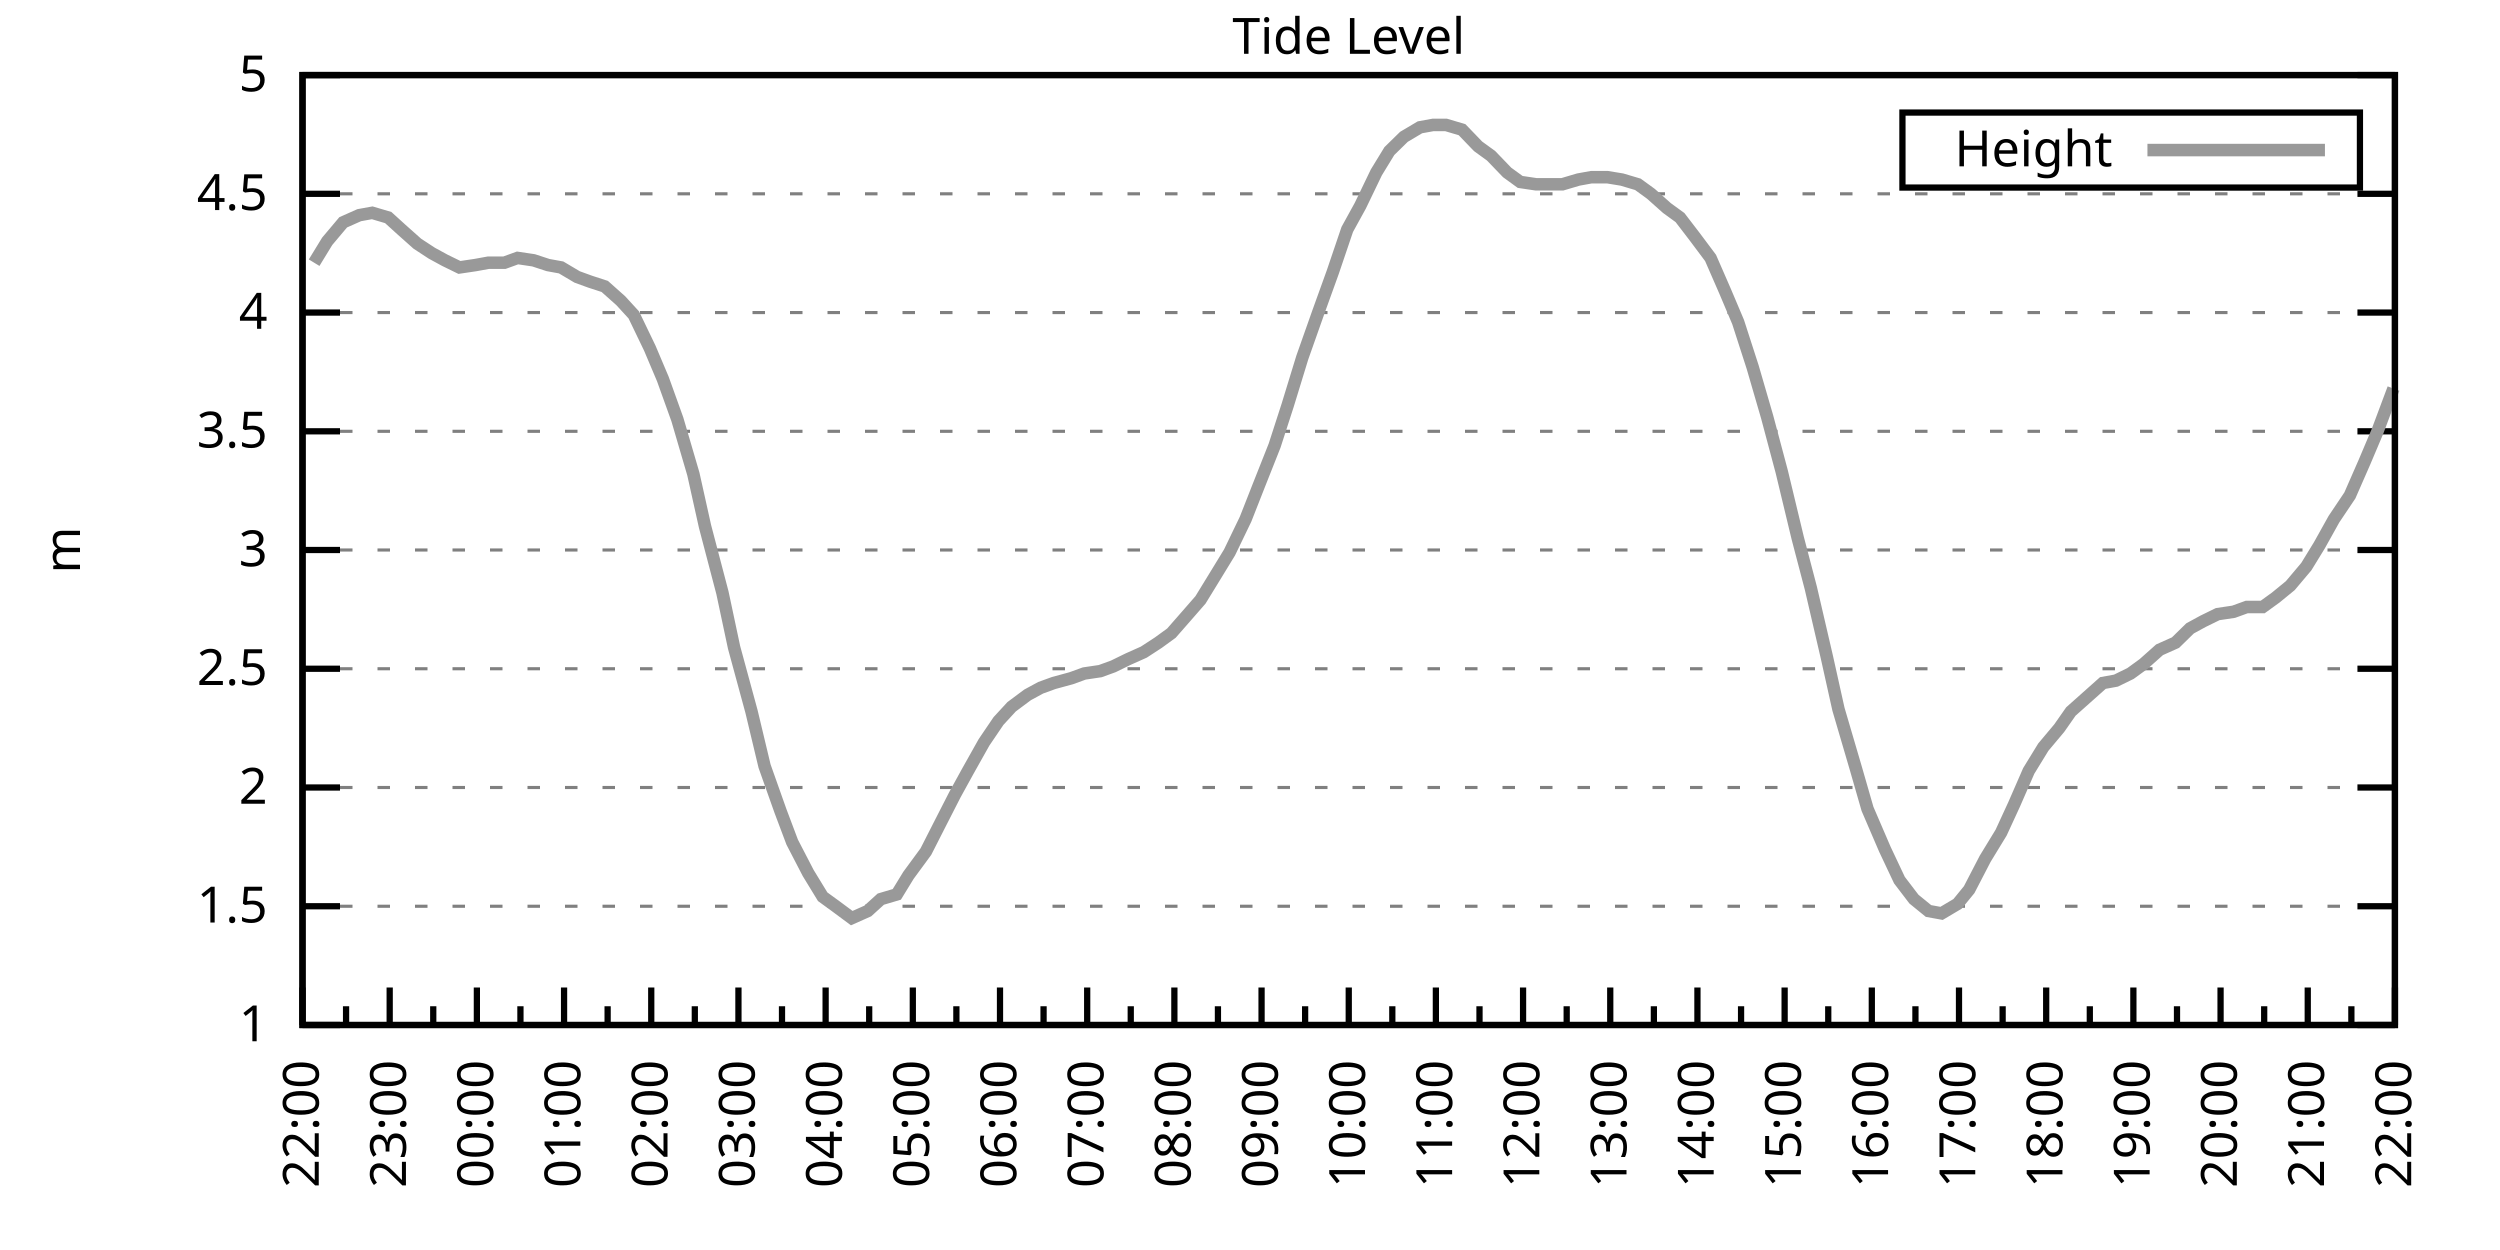
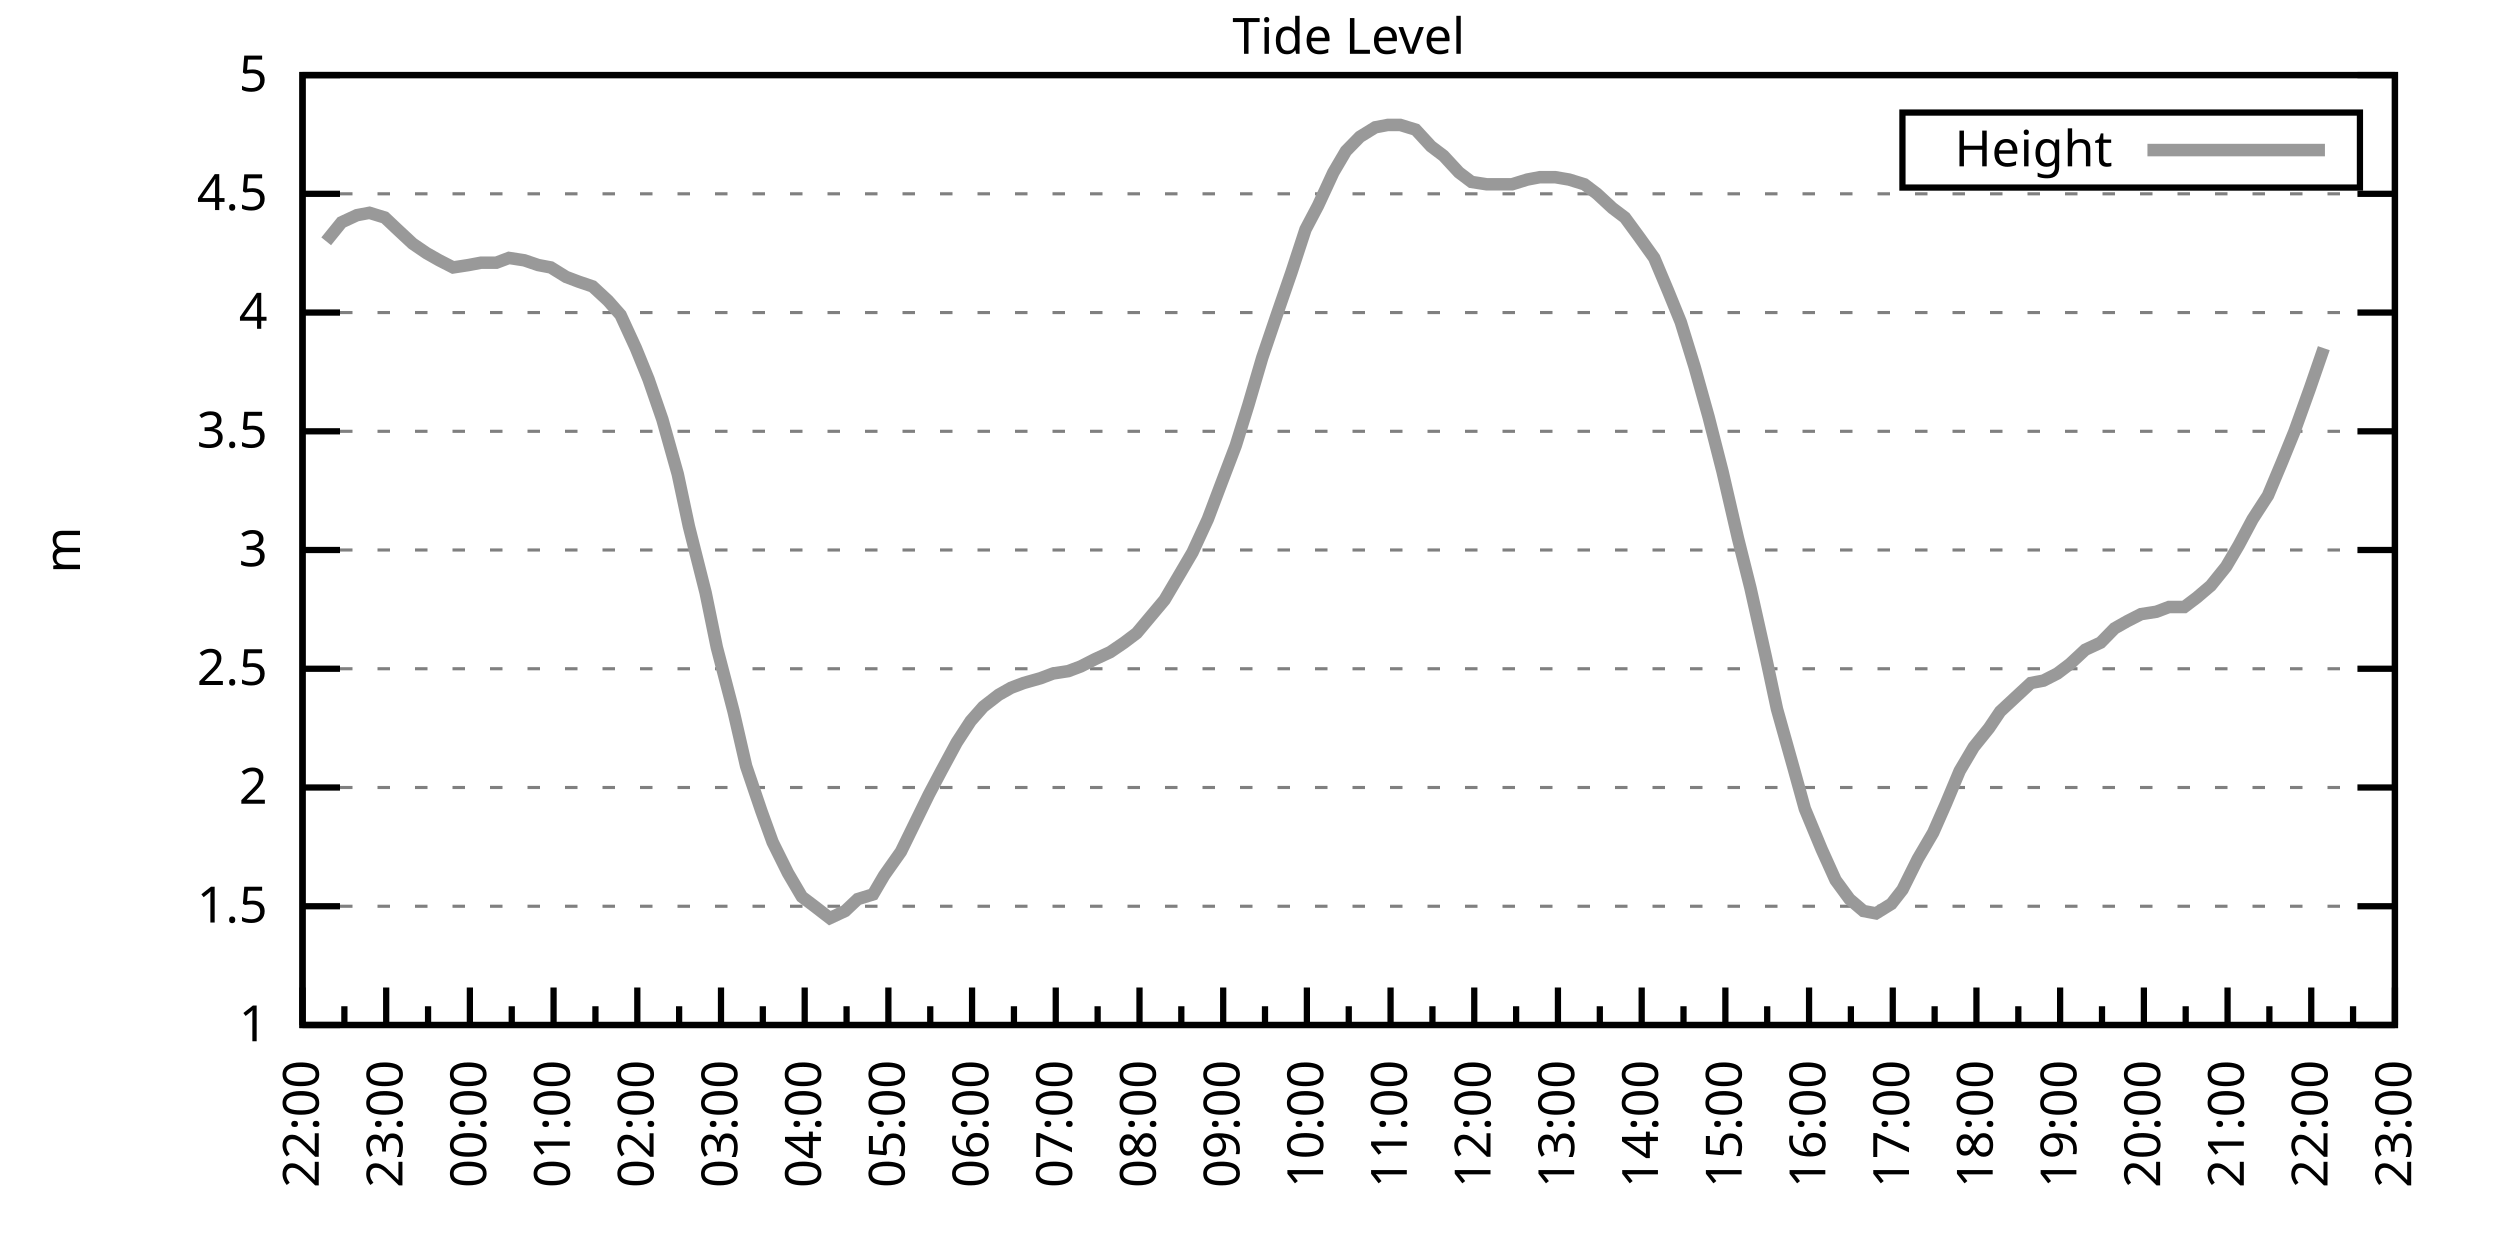
<svg xmlns="http://www.w3.org/2000/svg" xmlns:xlink="http://www.w3.org/1999/xlink" width="400" height="200" viewBox="0 0 400 200">
  <g id="gnuplot_canvas">
    <rect x="0" y="0" width="400" height="200" fill="none" />
    <defs>
      <circle id="gpDot" r="0.5" stroke-width="0.5" stroke="currentColor" />
      <path id="gpPt0" stroke-width="0.333" stroke="currentColor" d="M-1,0 h2 M0,-1 v2" />
      <path id="gpPt1" stroke-width="0.333" stroke="currentColor" d="M-1,-1 L1,1 M1,-1 L-1,1" />
      <path id="gpPt2" stroke-width="0.333" stroke="currentColor" d="M-1,0 L1,0 M0,-1 L0,1 M-1,-1 L1,1 M-1,1 L1,-1" />
      <rect id="gpPt3" stroke-width="0.333" stroke="currentColor" x="-1" y="-1" width="2" height="2" />
      <rect id="gpPt4" stroke-width="0.333" stroke="currentColor" fill="currentColor" x="-1" y="-1" width="2" height="2" />
      <circle id="gpPt5" stroke-width="0.333" stroke="currentColor" cx="0" cy="0" r="1" />
      <use xlink:href="#gpPt5" id="gpPt6" fill="currentColor" stroke="none" />
      <path id="gpPt7" stroke-width="0.333" stroke="currentColor" d="M0,-1.33 L-1.33,0.67 L1.33,0.67 z" />
      <use xlink:href="#gpPt7" id="gpPt8" fill="currentColor" stroke="none" />
      <use xlink:href="#gpPt7" id="gpPt9" stroke="currentColor" transform="rotate(180)" />
      <use xlink:href="#gpPt9" id="gpPt10" fill="currentColor" stroke="none" />
      <use xlink:href="#gpPt3" id="gpPt11" stroke="currentColor" transform="rotate(45)" />
      <use xlink:href="#gpPt11" id="gpPt12" fill="currentColor" stroke="none" />
      <path id="gpPt13" stroke-width="0.333" stroke="currentColor" d="M0,1.330 L1.265,0.411 L0.782,-1.067 L-0.782,-1.076 L-1.265,0.411 z" />
      <use xlink:href="#gpPt13" id="gpPt14" fill="currentColor" stroke="none" />
      <filter id="textbox" filterUnits="objectBoundingBox" x="0" y="0" height="1" width="1">
        <feFlood flood-color="white" flood-opacity="1" result="bgnd" />
        <feComposite in="SourceGraphic" in2="bgnd" operator="atop" />
      </filter>
      <filter id="greybox" filterUnits="objectBoundingBox" x="0" y="0" height="1" width="1">
        <feFlood flood-color="lightgrey" flood-opacity="1" result="grey" />
        <feComposite in="SourceGraphic" in2="grey" operator="atop" />
      </filter>
    </defs>
    <g fill="none" color="white" stroke="currentColor" stroke-width="1.00" stroke-linecap="butt" stroke-linejoin="miter">
</g>
    <g fill="none" color="black" stroke="currentColor" stroke-width="1.00" stroke-linecap="butt" stroke-linejoin="miter">
      <g stroke="none" shape-rendering="crispEdges">
        <polygon fill="rgb(255, 255, 255)" points="48.40,164.00 383.18,164.00 383.18,12.02 48.40,12.02 " />
      </g>
    </g>
    <g fill="none" color="black" stroke="currentColor" stroke-width="1.00" stroke-linecap="butt" stroke-linejoin="miter">
</g>
    <g fill="none" color="black" stroke="black" stroke-width="0.50" stroke-linecap="butt" stroke-linejoin="miter">
</g>
    <g fill="none" color="gray" stroke="currentColor" stroke-width="0.50" stroke-linecap="butt" stroke-linejoin="miter">
      <path stroke="gray" stroke-dasharray="2,4" class="gridline" d="M48.40,164.00 L383.19,164.00  " />
    </g>
    <g fill="none" color="gray" stroke="gray" stroke-width="1.00" stroke-linecap="butt" stroke-linejoin="miter">
</g>
    <g fill="none" color="black" stroke="currentColor" stroke-width="1.00" stroke-linecap="butt" stroke-linejoin="miter">
      <path stroke="black" d="M48.40,164.00 L54.40,164.00 M383.19,164.00 L377.19,164.00  " />
      <g transform="translate(42.80,166.60)" stroke="none" fill="black" font-family="Sans" font-size="8.00" text-anchor="end">
        <text>
          <tspan font-family="Sans"> 1</tspan>
        </text>
      </g>
    </g>
    <g fill="none" color="black" stroke="currentColor" stroke-width="1.00" stroke-linecap="butt" stroke-linejoin="miter">
</g>
    <g fill="none" color="black" stroke="black" stroke-width="0.50" stroke-linecap="butt" stroke-linejoin="miter">
</g>
    <g fill="none" color="gray" stroke="currentColor" stroke-width="0.50" stroke-linecap="butt" stroke-linejoin="miter">
      <path stroke="gray" stroke-dasharray="2,4" class="gridline" d="M48.40,145.00 L383.19,145.00  " />
    </g>
    <g fill="none" color="gray" stroke="gray" stroke-width="1.00" stroke-linecap="butt" stroke-linejoin="miter">
</g>
    <g fill="none" color="black" stroke="currentColor" stroke-width="1.00" stroke-linecap="butt" stroke-linejoin="miter">
      <path stroke="black" d="M48.40,145.00 L54.40,145.00 M383.19,145.00 L377.19,145.00  " />
      <g transform="translate(42.80,147.60)" stroke="none" fill="black" font-family="Sans" font-size="8.00" text-anchor="end">
        <text>
          <tspan font-family="Sans"> 1.5</tspan>
        </text>
      </g>
    </g>
    <g fill="none" color="black" stroke="currentColor" stroke-width="1.00" stroke-linecap="butt" stroke-linejoin="miter">
</g>
    <g fill="none" color="black" stroke="black" stroke-width="0.50" stroke-linecap="butt" stroke-linejoin="miter">
</g>
    <g fill="none" color="gray" stroke="currentColor" stroke-width="0.50" stroke-linecap="butt" stroke-linejoin="miter">
      <path stroke="gray" stroke-dasharray="2,4" class="gridline" d="M48.40,126.00 L383.19,126.00  " />
    </g>
    <g fill="none" color="gray" stroke="gray" stroke-width="1.00" stroke-linecap="butt" stroke-linejoin="miter">
</g>
    <g fill="none" color="black" stroke="currentColor" stroke-width="1.00" stroke-linecap="butt" stroke-linejoin="miter">
      <path stroke="black" d="M48.40,126.00 L54.40,126.00 M383.19,126.00 L377.19,126.00  " />
      <g transform="translate(42.80,128.60)" stroke="none" fill="black" font-family="Sans" font-size="8.00" text-anchor="end">
        <text>
          <tspan font-family="Sans"> 2</tspan>
        </text>
      </g>
    </g>
    <g fill="none" color="black" stroke="currentColor" stroke-width="1.00" stroke-linecap="butt" stroke-linejoin="miter">
</g>
    <g fill="none" color="black" stroke="black" stroke-width="0.50" stroke-linecap="butt" stroke-linejoin="miter">
</g>
    <g fill="none" color="gray" stroke="currentColor" stroke-width="0.50" stroke-linecap="butt" stroke-linejoin="miter">
      <path stroke="gray" stroke-dasharray="2,4" class="gridline" d="M48.40,107.00 L383.19,107.00  " />
    </g>
    <g fill="none" color="gray" stroke="gray" stroke-width="1.00" stroke-linecap="butt" stroke-linejoin="miter">
</g>
    <g fill="none" color="black" stroke="currentColor" stroke-width="1.00" stroke-linecap="butt" stroke-linejoin="miter">
      <path stroke="black" d="M48.40,107.00 L54.40,107.00 M383.19,107.00 L377.19,107.00  " />
      <g transform="translate(42.80,109.60)" stroke="none" fill="black" font-family="Sans" font-size="8.00" text-anchor="end">
        <text>
          <tspan font-family="Sans"> 2.5</tspan>
        </text>
      </g>
    </g>
    <g fill="none" color="black" stroke="currentColor" stroke-width="1.00" stroke-linecap="butt" stroke-linejoin="miter">
</g>
    <g fill="none" color="black" stroke="black" stroke-width="0.50" stroke-linecap="butt" stroke-linejoin="miter">
</g>
    <g fill="none" color="gray" stroke="currentColor" stroke-width="0.50" stroke-linecap="butt" stroke-linejoin="miter">
      <path stroke="gray" stroke-dasharray="2,4" class="gridline" d="M48.40,88.00 L383.19,88.00  " />
    </g>
    <g fill="none" color="gray" stroke="gray" stroke-width="1.00" stroke-linecap="butt" stroke-linejoin="miter">
</g>
    <g fill="none" color="black" stroke="currentColor" stroke-width="1.00" stroke-linecap="butt" stroke-linejoin="miter">
      <path stroke="black" d="M48.40,88.00 L54.40,88.00 M383.19,88.00 L377.19,88.00  " />
      <g transform="translate(42.80,90.60)" stroke="none" fill="black" font-family="Sans" font-size="8.00" text-anchor="end">
        <text>
          <tspan font-family="Sans"> 3</tspan>
        </text>
      </g>
    </g>
    <g fill="none" color="black" stroke="currentColor" stroke-width="1.00" stroke-linecap="butt" stroke-linejoin="miter">
</g>
    <g fill="none" color="black" stroke="black" stroke-width="0.50" stroke-linecap="butt" stroke-linejoin="miter">
</g>
    <g fill="none" color="gray" stroke="currentColor" stroke-width="0.50" stroke-linecap="butt" stroke-linejoin="miter">
      <path stroke="gray" stroke-dasharray="2,4" class="gridline" d="M48.40,69.01 L383.19,69.01  " />
    </g>
    <g fill="none" color="gray" stroke="gray" stroke-width="1.00" stroke-linecap="butt" stroke-linejoin="miter">
</g>
    <g fill="none" color="black" stroke="currentColor" stroke-width="1.00" stroke-linecap="butt" stroke-linejoin="miter">
      <path stroke="black" d="M48.40,69.01 L54.40,69.01 M383.19,69.01 L377.19,69.01  " />
      <g transform="translate(42.80,71.61)" stroke="none" fill="black" font-family="Sans" font-size="8.00" text-anchor="end">
        <text>
          <tspan font-family="Sans"> 3.5</tspan>
        </text>
      </g>
    </g>
    <g fill="none" color="black" stroke="currentColor" stroke-width="1.00" stroke-linecap="butt" stroke-linejoin="miter">
</g>
    <g fill="none" color="black" stroke="black" stroke-width="0.50" stroke-linecap="butt" stroke-linejoin="miter">
</g>
    <g fill="none" color="gray" stroke="currentColor" stroke-width="0.50" stroke-linecap="butt" stroke-linejoin="miter">
      <path stroke="gray" stroke-dasharray="2,4" class="gridline" d="M48.40,50.01 L383.19,50.01  " />
    </g>
    <g fill="none" color="gray" stroke="gray" stroke-width="1.00" stroke-linecap="butt" stroke-linejoin="miter">
</g>
    <g fill="none" color="black" stroke="currentColor" stroke-width="1.00" stroke-linecap="butt" stroke-linejoin="miter">
      <path stroke="black" d="M48.40,50.01 L54.40,50.01 M383.19,50.01 L377.19,50.01  " />
      <g transform="translate(42.80,52.61)" stroke="none" fill="black" font-family="Sans" font-size="8.00" text-anchor="end">
        <text>
          <tspan font-family="Sans"> 4</tspan>
        </text>
      </g>
    </g>
    <g fill="none" color="black" stroke="currentColor" stroke-width="1.00" stroke-linecap="butt" stroke-linejoin="miter">
</g>
    <g fill="none" color="black" stroke="black" stroke-width="0.50" stroke-linecap="butt" stroke-linejoin="miter">
</g>
    <g fill="none" color="gray" stroke="currentColor" stroke-width="0.50" stroke-linecap="butt" stroke-linejoin="miter">
      <path stroke="gray" stroke-dasharray="2,4" class="gridline" d="M48.40,31.01 L383.19,31.01  " />
    </g>
    <g fill="none" color="gray" stroke="gray" stroke-width="1.00" stroke-linecap="butt" stroke-linejoin="miter">
</g>
    <g fill="none" color="black" stroke="currentColor" stroke-width="1.00" stroke-linecap="butt" stroke-linejoin="miter">
      <path stroke="black" d="M48.40,31.01 L54.40,31.01 M383.19,31.01 L377.19,31.01  " />
      <g transform="translate(42.80,33.61)" stroke="none" fill="black" font-family="Sans" font-size="8.00" text-anchor="end">
        <text>
          <tspan font-family="Sans"> 4.5</tspan>
        </text>
      </g>
    </g>
    <g fill="none" color="black" stroke="currentColor" stroke-width="1.00" stroke-linecap="butt" stroke-linejoin="miter">
</g>
    <g fill="none" color="black" stroke="black" stroke-width="0.50" stroke-linecap="butt" stroke-linejoin="miter">
</g>
    <g fill="none" color="gray" stroke="currentColor" stroke-width="0.50" stroke-linecap="butt" stroke-linejoin="miter">
      <path stroke="gray" stroke-dasharray="2,4" class="gridline" d="M48.40,12.01 L383.19,12.01  " />
    </g>
    <g fill="none" color="gray" stroke="gray" stroke-width="1.00" stroke-linecap="butt" stroke-linejoin="miter">
</g>
    <g fill="none" color="black" stroke="currentColor" stroke-width="1.00" stroke-linecap="butt" stroke-linejoin="miter">
      <path stroke="black" d="M48.40,12.01 L54.40,12.01 M383.19,12.01 L377.19,12.01  " />
      <g transform="translate(42.80,14.61)" stroke="none" fill="black" font-family="Sans" font-size="8.00" text-anchor="end">
        <text>
          <tspan font-family="Sans"> 5</tspan>
        </text>
      </g>
    </g>
    <g fill="none" color="black" stroke="currentColor" stroke-width="1.00" stroke-linecap="butt" stroke-linejoin="miter">
      <path stroke="black" d="M48.40,164.00 L48.40,158.00  " />
      <g transform="translate(51.00,169.60) rotate(270)" stroke="none" fill="black" font-family="Sans" font-size="8.00" text-anchor="end">
        <text>
          <tspan font-family="Sans">22:00</tspan>
        </text>
      </g>
    </g>
    <g fill="none" color="black" stroke="currentColor" stroke-width="1.00" stroke-linecap="butt" stroke-linejoin="miter">
-       <path stroke="black" d="M55.37,164.00 L55.37,161.00 M62.35,164.00 L62.35,158.00  " />
-       <g transform="translate(64.95,169.60) rotate(270)" stroke="none" fill="black" font-family="Sans" font-size="8.00" text-anchor="end">
+       <path stroke="black" d="M55.10,164.00 L55.10,161.00 M61.79,164.00 L61.79,158.00  " />
+       <g transform="translate(64.39,169.60) rotate(270)" stroke="none" fill="black" font-family="Sans" font-size="8.00" text-anchor="end">
        <text>
          <tspan font-family="Sans">23:00</tspan>
        </text>
      </g>
    </g>
    <g fill="none" color="black" stroke="currentColor" stroke-width="1.00" stroke-linecap="butt" stroke-linejoin="miter">
-       <path stroke="black" d="M69.32,164.00 L69.32,161.00 M76.30,164.00 L76.30,158.00  " />
-       <g transform="translate(78.90,169.60) rotate(270)" stroke="none" fill="black" font-family="Sans" font-size="8.00" text-anchor="end">
+       <path stroke="black" d="M68.49,164.00 L68.49,161.00 M75.18,164.00 L75.18,158.00  " />
+       <g transform="translate(77.78,169.60) rotate(270)" stroke="none" fill="black" font-family="Sans" font-size="8.00" text-anchor="end">
        <text>
          <tspan font-family="Sans">00:00</tspan>
        </text>
      </g>
    </g>
    <g fill="none" color="black" stroke="currentColor" stroke-width="1.00" stroke-linecap="butt" stroke-linejoin="miter">
-       <path stroke="black" d="M83.27,164.00 L83.27,161.00 M90.25,164.00 L90.25,158.00  " />
-       <g transform="translate(92.85,169.60) rotate(270)" stroke="none" fill="black" font-family="Sans" font-size="8.00" text-anchor="end">
+       <path stroke="black" d="M81.88,164.00 L81.88,161.00 M88.57,164.00 L88.57,158.00  " />
+       <g transform="translate(91.17,169.60) rotate(270)" stroke="none" fill="black" font-family="Sans" font-size="8.00" text-anchor="end">
        <text>
          <tspan font-family="Sans">01:00</tspan>
        </text>
      </g>
    </g>
    <g fill="none" color="black" stroke="currentColor" stroke-width="1.00" stroke-linecap="butt" stroke-linejoin="miter">
-       <path stroke="black" d="M97.22,164.00 L97.22,161.00 M104.20,164.00 L104.20,158.00  " />
-       <g transform="translate(106.80,169.60) rotate(270)" stroke="none" fill="black" font-family="Sans" font-size="8.00" text-anchor="end">
+       <path stroke="black" d="M95.27,164.00 L95.27,161.00 M101.97,164.00 L101.97,158.00  " />
+       <g transform="translate(104.57,169.60) rotate(270)" stroke="none" fill="black" font-family="Sans" font-size="8.00" text-anchor="end">
        <text>
          <tspan font-family="Sans">02:00</tspan>
        </text>
      </g>
    </g>
    <g fill="none" color="black" stroke="currentColor" stroke-width="1.00" stroke-linecap="butt" stroke-linejoin="miter">
-       <path stroke="black" d="M111.17,164.00 L111.17,161.00 M118.15,164.00 L118.15,158.00  " />
-       <g transform="translate(120.75,169.60) rotate(270)" stroke="none" fill="black" font-family="Sans" font-size="8.00" text-anchor="end">
+       <path stroke="black" d="M108.66,164.00 L108.66,161.00 M115.36,164.00 L115.36,158.00  " />
+       <g transform="translate(117.96,169.60) rotate(270)" stroke="none" fill="black" font-family="Sans" font-size="8.00" text-anchor="end">
        <text>
          <tspan font-family="Sans">03:00</tspan>
        </text>
      </g>
    </g>
    <g fill="none" color="black" stroke="currentColor" stroke-width="1.00" stroke-linecap="butt" stroke-linejoin="miter">
-       <path stroke="black" d="M125.12,164.00 L125.12,161.00 M132.10,164.00 L132.10,158.00  " />
-       <g transform="translate(134.70,169.60) rotate(270)" stroke="none" fill="black" font-family="Sans" font-size="8.00" text-anchor="end">
+       <path stroke="black" d="M122.05,164.00 L122.05,161.00 M128.75,164.00 L128.75,158.00  " />
+       <g transform="translate(131.35,169.60) rotate(270)" stroke="none" fill="black" font-family="Sans" font-size="8.00" text-anchor="end">
        <text>
          <tspan font-family="Sans">04:00</tspan>
        </text>
      </g>
    </g>
    <g fill="none" color="black" stroke="currentColor" stroke-width="1.00" stroke-linecap="butt" stroke-linejoin="miter">
-       <path stroke="black" d="M139.07,164.00 L139.07,161.00 M146.05,164.00 L146.05,158.00  " />
-       <g transform="translate(148.65,169.60) rotate(270)" stroke="none" fill="black" font-family="Sans" font-size="8.00" text-anchor="end">
+       <path stroke="black" d="M135.45,164.00 L135.45,161.00 M142.14,164.00 L142.14,158.00  " />
+       <g transform="translate(144.74,169.60) rotate(270)" stroke="none" fill="black" font-family="Sans" font-size="8.00" text-anchor="end">
        <text>
          <tspan font-family="Sans">05:00</tspan>
        </text>
      </g>
    </g>
    <g fill="none" color="black" stroke="currentColor" stroke-width="1.00" stroke-linecap="butt" stroke-linejoin="miter">
-       <path stroke="black" d="M153.02,164.00 L153.02,161.00 M160.00,164.00 L160.00,158.00  " />
-       <g transform="translate(162.60,169.60) rotate(270)" stroke="none" fill="black" font-family="Sans" font-size="8.00" text-anchor="end">
+       <path stroke="black" d="M148.84,164.00 L148.84,161.00 M155.53,164.00 L155.53,158.00  " />
+       <g transform="translate(158.13,169.60) rotate(270)" stroke="none" fill="black" font-family="Sans" font-size="8.00" text-anchor="end">
        <text>
          <tspan font-family="Sans">06:00</tspan>
        </text>
      </g>
    </g>
    <g fill="none" color="black" stroke="currentColor" stroke-width="1.00" stroke-linecap="butt" stroke-linejoin="miter">
-       <path stroke="black" d="M166.97,164.00 L166.97,161.00 M173.95,164.00 L173.95,158.00  " />
-       <g transform="translate(176.55,169.60) rotate(270)" stroke="none" fill="black" font-family="Sans" font-size="8.00" text-anchor="end">
+       <path stroke="black" d="M162.23,164.00 L162.23,161.00 M168.92,164.00 L168.92,158.00  " />
+       <g transform="translate(171.52,169.60) rotate(270)" stroke="none" fill="black" font-family="Sans" font-size="8.00" text-anchor="end">
        <text>
          <tspan font-family="Sans">07:00</tspan>
        </text>
      </g>
    </g>
    <g fill="none" color="black" stroke="currentColor" stroke-width="1.00" stroke-linecap="butt" stroke-linejoin="miter">
-       <path stroke="black" d="M180.92,164.00 L180.92,161.00 M187.90,164.00 L187.90,158.00  " />
-       <g transform="translate(190.50,169.60) rotate(270)" stroke="none" fill="black" font-family="Sans" font-size="8.00" text-anchor="end">
+       <path stroke="black" d="M175.62,164.00 L175.62,161.00 M182.32,164.00 L182.32,158.00  " />
+       <g transform="translate(184.92,169.60) rotate(270)" stroke="none" fill="black" font-family="Sans" font-size="8.00" text-anchor="end">
        <text>
          <tspan font-family="Sans">08:00</tspan>
        </text>
      </g>
    </g>
    <g fill="none" color="black" stroke="currentColor" stroke-width="1.00" stroke-linecap="butt" stroke-linejoin="miter">
-       <path stroke="black" d="M194.87,164.00 L194.87,161.00 M201.85,164.00 L201.85,158.00  " />
-       <g transform="translate(204.45,169.60) rotate(270)" stroke="none" fill="black" font-family="Sans" font-size="8.00" text-anchor="end">
+       <path stroke="black" d="M189.01,164.00 L189.01,161.00 M195.71,164.00 L195.71,158.00  " />
+       <g transform="translate(198.31,169.60) rotate(270)" stroke="none" fill="black" font-family="Sans" font-size="8.00" text-anchor="end">
        <text>
          <tspan font-family="Sans">09:00</tspan>
        </text>
      </g>
    </g>
    <g fill="none" color="black" stroke="currentColor" stroke-width="1.00" stroke-linecap="butt" stroke-linejoin="miter">
-       <path stroke="black" d="M208.82,164.00 L208.82,161.00 M215.80,164.00 L215.80,158.00  " />
-       <g transform="translate(218.40,169.60) rotate(270)" stroke="none" fill="black" font-family="Sans" font-size="8.00" text-anchor="end">
+       <path stroke="black" d="M202.40,164.00 L202.40,161.00 M209.10,164.00 L209.10,158.00  " />
+       <g transform="translate(211.70,169.60) rotate(270)" stroke="none" fill="black" font-family="Sans" font-size="8.00" text-anchor="end">
        <text>
          <tspan font-family="Sans">10:00</tspan>
        </text>
      </g>
    </g>
    <g fill="none" color="black" stroke="currentColor" stroke-width="1.00" stroke-linecap="butt" stroke-linejoin="miter">
-       <path stroke="black" d="M222.77,164.00 L222.77,161.00 M229.74,164.00 L229.74,158.00  " />
-       <g transform="translate(232.34,169.60) rotate(270)" stroke="none" fill="black" font-family="Sans" font-size="8.00" text-anchor="end">
+       <path stroke="black" d="M215.80,164.00 L215.80,161.00 M222.49,164.00 L222.49,158.00  " />
+       <g transform="translate(225.09,169.60) rotate(270)" stroke="none" fill="black" font-family="Sans" font-size="8.00" text-anchor="end">
        <text>
          <tspan font-family="Sans">11:00</tspan>
        </text>
      </g>
    </g>
    <g fill="none" color="black" stroke="currentColor" stroke-width="1.00" stroke-linecap="butt" stroke-linejoin="miter">
-       <path stroke="black" d="M236.72,164.00 L236.72,161.00 M243.69,164.00 L243.69,158.00  " />
-       <g transform="translate(246.29,169.60) rotate(270)" stroke="none" fill="black" font-family="Sans" font-size="8.00" text-anchor="end">
+       <path stroke="black" d="M229.19,164.00 L229.19,161.00 M235.88,164.00 L235.88,158.00  " />
+       <g transform="translate(238.48,169.60) rotate(270)" stroke="none" fill="black" font-family="Sans" font-size="8.00" text-anchor="end">
        <text>
          <tspan font-family="Sans">12:00</tspan>
        </text>
      </g>
    </g>
    <g fill="none" color="black" stroke="currentColor" stroke-width="1.00" stroke-linecap="butt" stroke-linejoin="miter">
-       <path stroke="black" d="M250.67,164.00 L250.67,161.00 M257.64,164.00 L257.64,158.00  " />
-       <g transform="translate(260.24,169.60) rotate(270)" stroke="none" fill="black" font-family="Sans" font-size="8.00" text-anchor="end">
+       <path stroke="black" d="M242.58,164.00 L242.58,161.00 M249.27,164.00 L249.27,158.00  " />
+       <g transform="translate(251.87,169.60) rotate(270)" stroke="none" fill="black" font-family="Sans" font-size="8.00" text-anchor="end">
        <text>
          <tspan font-family="Sans">13:00</tspan>
        </text>
      </g>
    </g>
    <g fill="none" color="black" stroke="currentColor" stroke-width="1.00" stroke-linecap="butt" stroke-linejoin="miter">
-       <path stroke="black" d="M264.62,164.00 L264.62,161.00 M271.59,164.00 L271.59,158.00  " />
-       <g transform="translate(274.19,169.60) rotate(270)" stroke="none" fill="black" font-family="Sans" font-size="8.00" text-anchor="end">
+       <path stroke="black" d="M255.97,164.00 L255.97,161.00 M262.67,164.00 L262.67,158.00  " />
+       <g transform="translate(265.27,169.60) rotate(270)" stroke="none" fill="black" font-family="Sans" font-size="8.00" text-anchor="end">
        <text>
          <tspan font-family="Sans">14:00</tspan>
        </text>
      </g>
    </g>
    <g fill="none" color="black" stroke="currentColor" stroke-width="1.00" stroke-linecap="butt" stroke-linejoin="miter">
-       <path stroke="black" d="M278.57,164.00 L278.57,161.00 M285.54,164.00 L285.54,158.00  " />
-       <g transform="translate(288.14,169.60) rotate(270)" stroke="none" fill="black" font-family="Sans" font-size="8.00" text-anchor="end">
+       <path stroke="black" d="M269.36,164.00 L269.36,161.00 M276.06,164.00 L276.06,158.00  " />
+       <g transform="translate(278.66,169.60) rotate(270)" stroke="none" fill="black" font-family="Sans" font-size="8.00" text-anchor="end">
        <text>
          <tspan font-family="Sans">15:00</tspan>
        </text>
      </g>
    </g>
    <g fill="none" color="black" stroke="currentColor" stroke-width="1.00" stroke-linecap="butt" stroke-linejoin="miter">
-       <path stroke="black" d="M292.52,164.00 L292.52,161.00 M299.49,164.00 L299.49,158.00  " />
-       <g transform="translate(302.09,169.60) rotate(270)" stroke="none" fill="black" font-family="Sans" font-size="8.00" text-anchor="end">
+       <path stroke="black" d="M282.75,164.00 L282.75,161.00 M289.45,164.00 L289.45,158.00  " />
+       <g transform="translate(292.05,169.60) rotate(270)" stroke="none" fill="black" font-family="Sans" font-size="8.00" text-anchor="end">
        <text>
          <tspan font-family="Sans">16:00</tspan>
        </text>
      </g>
    </g>
    <g fill="none" color="black" stroke="currentColor" stroke-width="1.00" stroke-linecap="butt" stroke-linejoin="miter">
-       <path stroke="black" d="M306.47,164.00 L306.47,161.00 M313.44,164.00 L313.44,158.00  " />
-       <g transform="translate(316.04,169.60) rotate(270)" stroke="none" fill="black" font-family="Sans" font-size="8.00" text-anchor="end">
+       <path stroke="black" d="M296.14,164.00 L296.14,161.00 M302.84,164.00 L302.84,158.00  " />
+       <g transform="translate(305.44,169.60) rotate(270)" stroke="none" fill="black" font-family="Sans" font-size="8.00" text-anchor="end">
        <text>
          <tspan font-family="Sans">17:00</tspan>
        </text>
      </g>
    </g>
    <g fill="none" color="black" stroke="currentColor" stroke-width="1.00" stroke-linecap="butt" stroke-linejoin="miter">
-       <path stroke="black" d="M320.42,164.00 L320.42,161.00 M327.39,164.00 L327.39,158.00  " />
-       <g transform="translate(329.99,169.60) rotate(270)" stroke="none" fill="black" font-family="Sans" font-size="8.00" text-anchor="end">
+       <path stroke="black" d="M309.54,164.00 L309.54,161.00 M316.23,164.00 L316.23,158.00  " />
+       <g transform="translate(318.83,169.60) rotate(270)" stroke="none" fill="black" font-family="Sans" font-size="8.00" text-anchor="end">
        <text>
          <tspan font-family="Sans">18:00</tspan>
        </text>
      </g>
    </g>
    <g fill="none" color="black" stroke="currentColor" stroke-width="1.00" stroke-linecap="butt" stroke-linejoin="miter">
-       <path stroke="black" d="M334.37,164.00 L334.37,161.00 M341.34,164.00 L341.34,158.00  " />
-       <g transform="translate(343.94,169.60) rotate(270)" stroke="none" fill="black" font-family="Sans" font-size="8.00" text-anchor="end">
+       <path stroke="black" d="M322.93,164.00 L322.93,161.00 M329.62,164.00 L329.62,158.00  " />
+       <g transform="translate(332.22,169.60) rotate(270)" stroke="none" fill="black" font-family="Sans" font-size="8.00" text-anchor="end">
        <text>
          <tspan font-family="Sans">19:00</tspan>
        </text>
      </g>
    </g>
    <g fill="none" color="black" stroke="currentColor" stroke-width="1.00" stroke-linecap="butt" stroke-linejoin="miter">
-       <path stroke="black" d="M348.32,164.00 L348.32,161.00 M355.29,164.00 L355.29,158.00  " />
-       <g transform="translate(357.89,169.60) rotate(270)" stroke="none" fill="black" font-family="Sans" font-size="8.00" text-anchor="end">
+       <path stroke="black" d="M336.32,164.00 L336.32,161.00 M343.02,164.00 L343.02,158.00  " />
+       <g transform="translate(345.62,169.60) rotate(270)" stroke="none" fill="black" font-family="Sans" font-size="8.00" text-anchor="end">
        <text>
          <tspan font-family="Sans">20:00</tspan>
        </text>
      </g>
    </g>
    <g fill="none" color="black" stroke="currentColor" stroke-width="1.00" stroke-linecap="butt" stroke-linejoin="miter">
-       <path stroke="black" d="M362.27,164.00 L362.27,161.00 M369.24,164.00 L369.24,158.00  " />
-       <g transform="translate(371.84,169.60) rotate(270)" stroke="none" fill="black" font-family="Sans" font-size="8.00" text-anchor="end">
+       <path stroke="black" d="M349.71,164.00 L349.71,161.00 M356.41,164.00 L356.41,158.00  " />
+       <g transform="translate(359.01,169.60) rotate(270)" stroke="none" fill="black" font-family="Sans" font-size="8.00" text-anchor="end">
        <text>
          <tspan font-family="Sans">21:00</tspan>
        </text>
      </g>
    </g>
    <g fill="none" color="black" stroke="currentColor" stroke-width="1.00" stroke-linecap="butt" stroke-linejoin="miter">
-       <path stroke="black" d="M376.22,164.00 L376.22,161.00 M383.19,164.00 L383.19,158.00  " />
+       <path stroke="black" d="M363.10,164.00 L363.10,161.00 M369.80,164.00 L369.80,158.00  " />
+       <g transform="translate(372.40,169.60) rotate(270)" stroke="none" fill="black" font-family="Sans" font-size="8.00" text-anchor="end">
+         <text>
+           <tspan font-family="Sans">22:00</tspan>
+         </text>
+       </g>
+     </g>
+     <g fill="none" color="black" stroke="currentColor" stroke-width="1.00" stroke-linecap="butt" stroke-linejoin="miter">
+       <path stroke="black" d="M376.49,164.00 L376.49,161.00 M383.19,164.00 L383.19,158.00  " />
      <g transform="translate(385.79,169.60) rotate(270)" stroke="none" fill="black" font-family="Sans" font-size="8.00" text-anchor="end">
        <text>
-           <tspan font-family="Sans">22:00</tspan>
+           <tspan font-family="Sans">23:00</tspan>
        </text>
      </g>
    </g>
    <g fill="none" color="black" stroke="currentColor" stroke-width="1.00" stroke-linecap="butt" stroke-linejoin="miter">
</g>
    <g fill="none" color="black" stroke="currentColor" stroke-width="1.00" stroke-linecap="butt" stroke-linejoin="miter">
      <path stroke="black" d="M48.40,12.01 L48.40,164.00 L383.19,164.00 L383.19,12.01 L48.40,12.01 Z  " />
    </g>
    <g fill="none" color="black" stroke="currentColor" stroke-width="1.00" stroke-linecap="butt" stroke-linejoin="miter">
      <g transform="translate(12.80,88.01) rotate(270)" stroke="none" fill="black" font-family="Sans" font-size="8.00" text-anchor="middle">
        <text>
          <tspan font-family="Sans">m</tspan>
        </text>
      </g>
    </g>
    <g fill="none" color="black" stroke="currentColor" stroke-width="1.00" stroke-linecap="butt" stroke-linejoin="miter">
</g>
    <g fill="none" color="black" stroke="currentColor" stroke-width="1.00" stroke-linecap="butt" stroke-linejoin="miter">
      <path stroke="black" d="M304.39,30.01 L304.39,18.01 L377.59,18.01 L377.59,30.01 L304.39,30.01 Z  " />
    </g>
    <g id="Tide_level_plot_1">
      <g fill="none" color="white" stroke="black" stroke-width="2.00" stroke-linecap="butt" stroke-linejoin="miter">
</g>
      <g fill="none" color="black" stroke="currentColor" stroke-width="2.00" stroke-linecap="butt" stroke-linejoin="miter">
        <g transform="translate(337.99,26.61)" stroke="none" fill="black" font-family="Sans" font-size="8.00" text-anchor="end">
          <text>
            <tspan font-family="Sans">Height</tspan>
          </text>
        </g>
      </g>
      <g fill="none" color="black" stroke="currentColor" stroke-width="2.00" stroke-linecap="butt" stroke-linejoin="miter">
-         <path stroke="rgb(153, 153, 153)" d="M343.59,24.01 L371.99,24.01 M50.26,42.03 L52.35,38.61 L54.91,35.57 L57.47,34.43 L59.56,34.05 L62.12,34.81   L64.21,36.71 L66.77,38.99 L69.09,40.51 L71.18,41.65 L73.51,42.79 L76.07,42.41 L78.16,42.03 L80.72,42.03   L82.81,41.27 L85.37,41.65 L87.69,42.41 L89.78,42.79 L92.34,44.31 L94.43,45.07 L96.76,45.83 L99.32,48.11   L101.41,50.39 L103.97,55.71 L106.06,60.65 L108.38,67.11 L110.94,75.85 L112.80,84.21 L115.59,94.84 L117.45,103.58   L120.24,113.84 L122.33,122.58 L124.89,129.80 L126.75,134.74 L129.31,139.68 L131.63,143.48 L133.72,145.00 L136.28,146.90   L138.84,145.76 L140.93,143.86 L143.49,143.10 L145.35,140.06 L148.14,136.26 L150.46,131.70 L152.79,127.14 L154.88,123.34   L157.44,118.78 L159.76,115.36 L161.86,113.08 L164.41,111.18 L166.51,110.04 L168.60,109.28 L171.39,108.52 L173.48,107.76   L176.04,107.38 L178.13,106.62 L180.46,105.48 L183.01,104.34 L185.34,102.82 L187.43,101.30 L189.76,98.64 L192.08,95.98   L194.41,92.18 L196.73,88.38 L199.29,83.07 L201.38,77.75 L203.94,71.29 L206.03,64.83 L208.36,57.23 L210.91,50.01   L213.24,43.55 L215.56,36.71 L217.65,32.91 L220.21,27.59 L222.30,24.17 L224.63,21.89 L227.19,20.37 L229.28,19.99   L231.37,19.99 L233.93,20.75 L236.49,23.41 L238.58,24.93 L241.14,27.59 L243.23,29.11 L245.79,29.49 L248.11,29.49   L249.97,29.49 L252.53,28.73 L254.62,28.35 L257.18,28.35 L259.50,28.73 L262.06,29.49 L264.15,31.01 L266.71,33.29   L268.80,34.81 L271.13,37.85 L273.69,41.27 L276.01,46.59 L278.10,51.53 L280.43,58.75 L282.75,66.73 L285.08,75.47   L287.64,86.11 L289.73,94.08 L292.29,105.10 L294.15,113.46 L296.94,122.96 L298.80,129.42 L301.58,135.88 L303.91,140.82   L306.23,143.86 L308.56,145.76 L310.65,146.14 L313.21,144.62 L315.07,142.34 L317.63,137.40 L320.18,133.22 L322.28,128.66   L324.60,123.34 L326.93,119.54 L329.48,116.50 L331.34,113.84 L333.90,111.56 L336.46,109.28 L338.55,108.90 L340.88,107.76   L342.97,106.24 L345.53,103.96 L348.08,102.82 L350.41,100.54 L352.50,99.40 L354.83,98.26 L357.38,97.88 L359.48,97.12   L362.03,97.12 L364.13,95.60 L366.45,93.70 L369.01,90.66 L371.10,87.25 L373.43,83.07 L375.98,79.27 L378.31,73.95   L380.40,69.01 L382.96,62.17  " />
+         <path stroke="rgb(153, 153, 153)" d="M343.59,24.01 L371.99,24.01 M52.19,38.61 L54.65,35.57 L57.10,34.43 L59.11,34.05 L61.57,34.81 L63.58,36.71   L66.03,38.99 L68.26,40.51 L70.27,41.65 L72.50,42.79 L74.96,42.41 L76.97,42.03 L79.42,42.03 L81.43,41.27   L83.89,41.65 L86.12,42.41 L88.13,42.79 L90.58,44.31 L92.59,45.07 L94.82,45.83 L97.28,48.11 L99.29,50.39   L101.74,55.71 L103.75,60.65 L105.98,67.11 L108.44,75.85 L110.22,84.21 L112.90,94.84 L114.69,103.58 L117.37,113.84   L119.38,122.58 L121.83,129.80 L123.62,134.74 L126.07,139.68 L128.30,143.48 L130.31,145.00 L132.77,146.90 L135.22,145.76   L137.23,143.86 L139.69,143.10 L141.47,140.06 L144.15,136.26 L146.38,131.70 L148.61,127.14 L150.62,123.34 L153.08,118.78   L155.31,115.36 L157.32,113.08 L159.77,111.18 L161.78,110.04 L163.79,109.28 L166.47,108.52 L168.48,107.76 L170.93,107.38   L172.94,106.62 L175.17,105.48 L177.63,104.34 L179.86,102.82 L181.87,101.30 L184.10,98.64 L186.33,95.98 L188.57,92.18   L190.80,88.38 L193.25,83.07 L195.26,77.75 L197.72,71.29 L199.73,64.83 L201.96,57.23 L204.41,50.01 L206.64,43.55   L208.88,36.71 L210.88,32.91 L213.34,27.59 L215.35,24.17 L217.58,21.89 L220.04,20.37 L222.04,19.99 L224.05,19.99   L226.51,20.75 L228.96,23.41 L230.97,24.93 L233.43,27.59 L235.44,29.11 L237.89,29.49 L240.12,29.49 L241.91,29.49   L244.36,28.73 L246.37,28.35 L248.83,28.35 L251.06,28.73 L253.51,29.49 L255.52,31.01 L257.98,33.29 L259.99,34.81   L262.22,37.85 L264.67,41.27 L266.91,46.59 L268.92,51.53 L271.15,58.75 L273.38,66.73 L275.61,75.47 L278.07,86.11   L280.07,94.08 L282.53,105.10 L284.32,113.46 L286.99,122.96 L288.78,129.42 L291.46,135.88 L293.69,140.82 L295.92,143.86   L298.15,145.76 L300.16,146.14 L302.62,144.62 L304.40,142.34 L306.86,137.40 L309.31,133.22 L311.32,128.66 L313.55,123.34   L315.79,119.54 L318.24,116.50 L320.03,113.84 L322.48,111.56 L324.94,109.28 L326.95,108.90 L329.18,107.76 L331.19,106.24   L333.64,103.96 L336.10,102.82 L338.33,100.54 L340.34,99.40 L342.57,98.26 L345.02,97.88 L347.03,97.12 L349.49,97.12   L351.50,95.60 L353.73,93.70 L356.18,90.66 L358.19,87.25 L360.42,83.07 L362.88,79.27 L365.11,73.95 L367.12,69.01   L369.58,62.17 L371.81,55.71  " />
      </g>
    </g>
    <g fill="none" color="black" stroke="currentColor" stroke-width="2.00" stroke-linecap="butt" stroke-linejoin="miter">
</g>
    <g fill="none" color="black" stroke="black" stroke-width="1.00" stroke-linecap="butt" stroke-linejoin="miter">
</g>
    <g fill="none" color="black" stroke="currentColor" stroke-width="1.00" stroke-linecap="butt" stroke-linejoin="miter">
      <path stroke="black" d="M48.40,12.01 L48.40,164.00 L383.19,164.00 L383.19,12.01 L48.40,12.01 Z  " />
    </g>
    <g fill="none" color="black" stroke="currentColor" stroke-width="1.00" stroke-linecap="butt" stroke-linejoin="miter">
      <g transform="translate(215.79,8.61)" stroke="none" fill="black" font-family="Sans" font-size="8.00" text-anchor="middle">
        <text>
          <tspan font-family="Sans">Tide Level</tspan>
        </text>
      </g>
    </g>
    <g fill="none" color="black" stroke="currentColor" stroke-width="1.00" stroke-linecap="butt" stroke-linejoin="miter">
</g>
  </g>
</svg>
